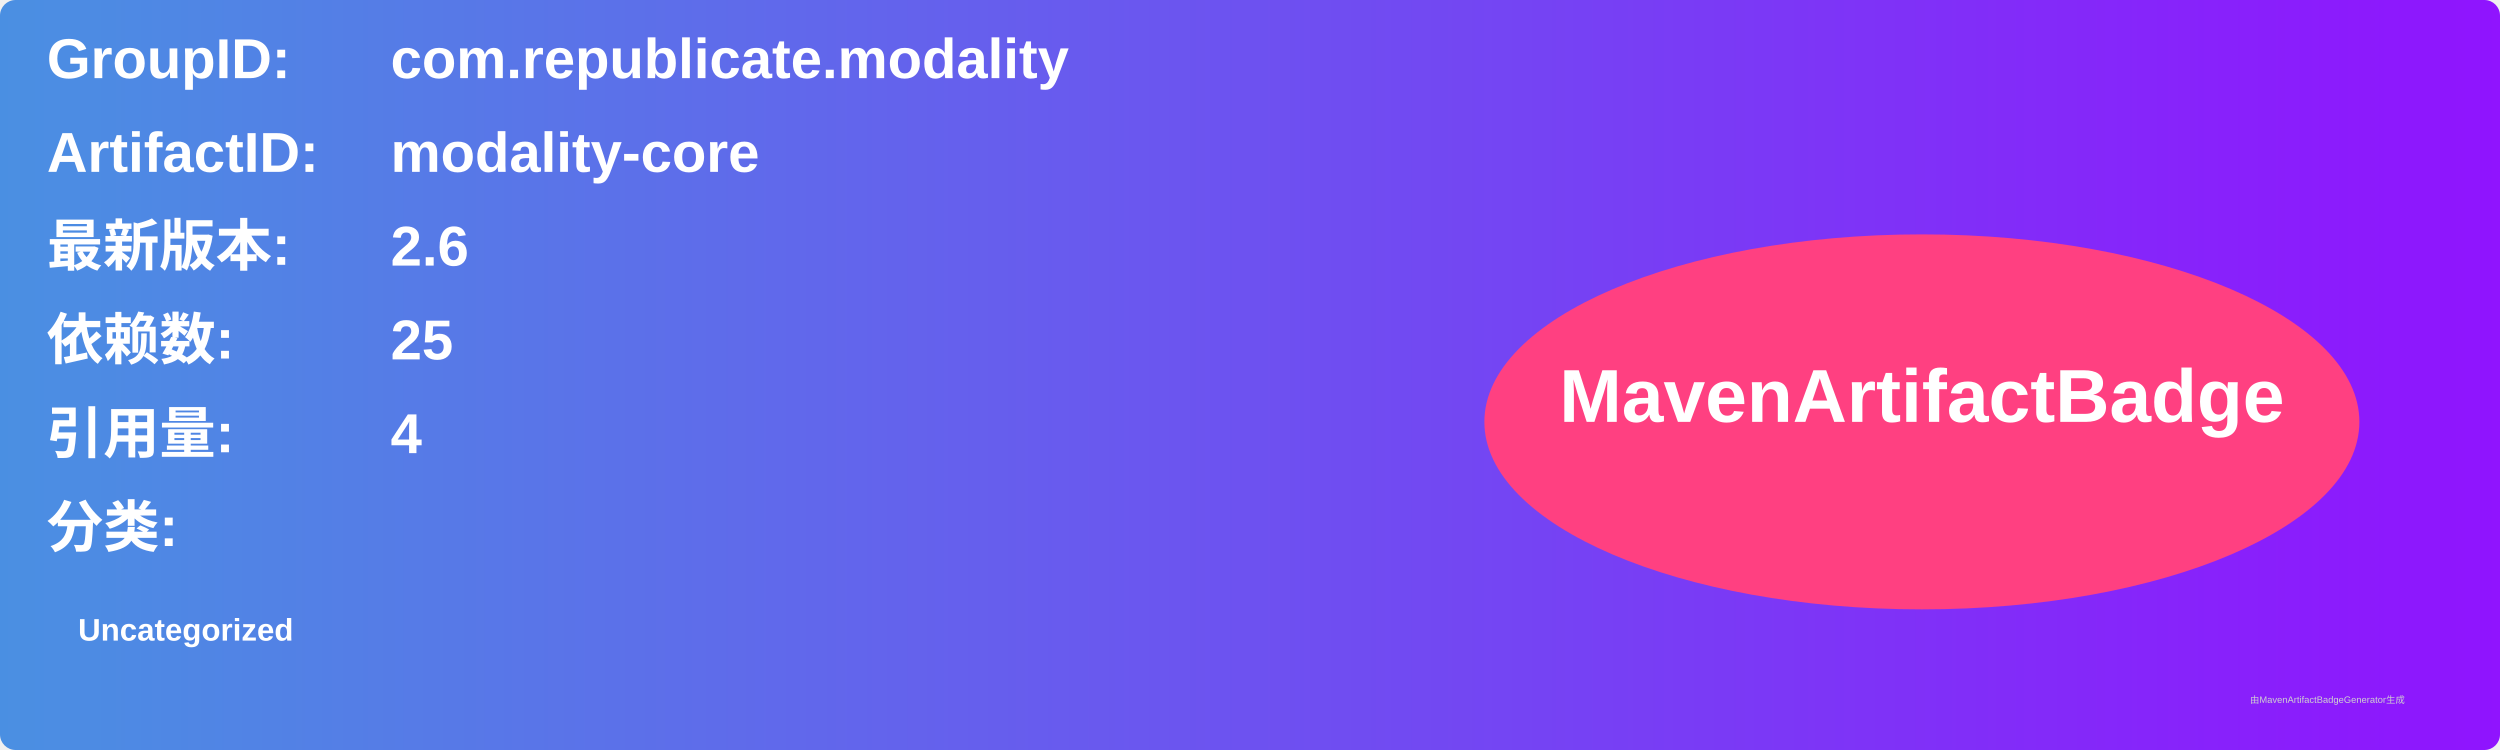
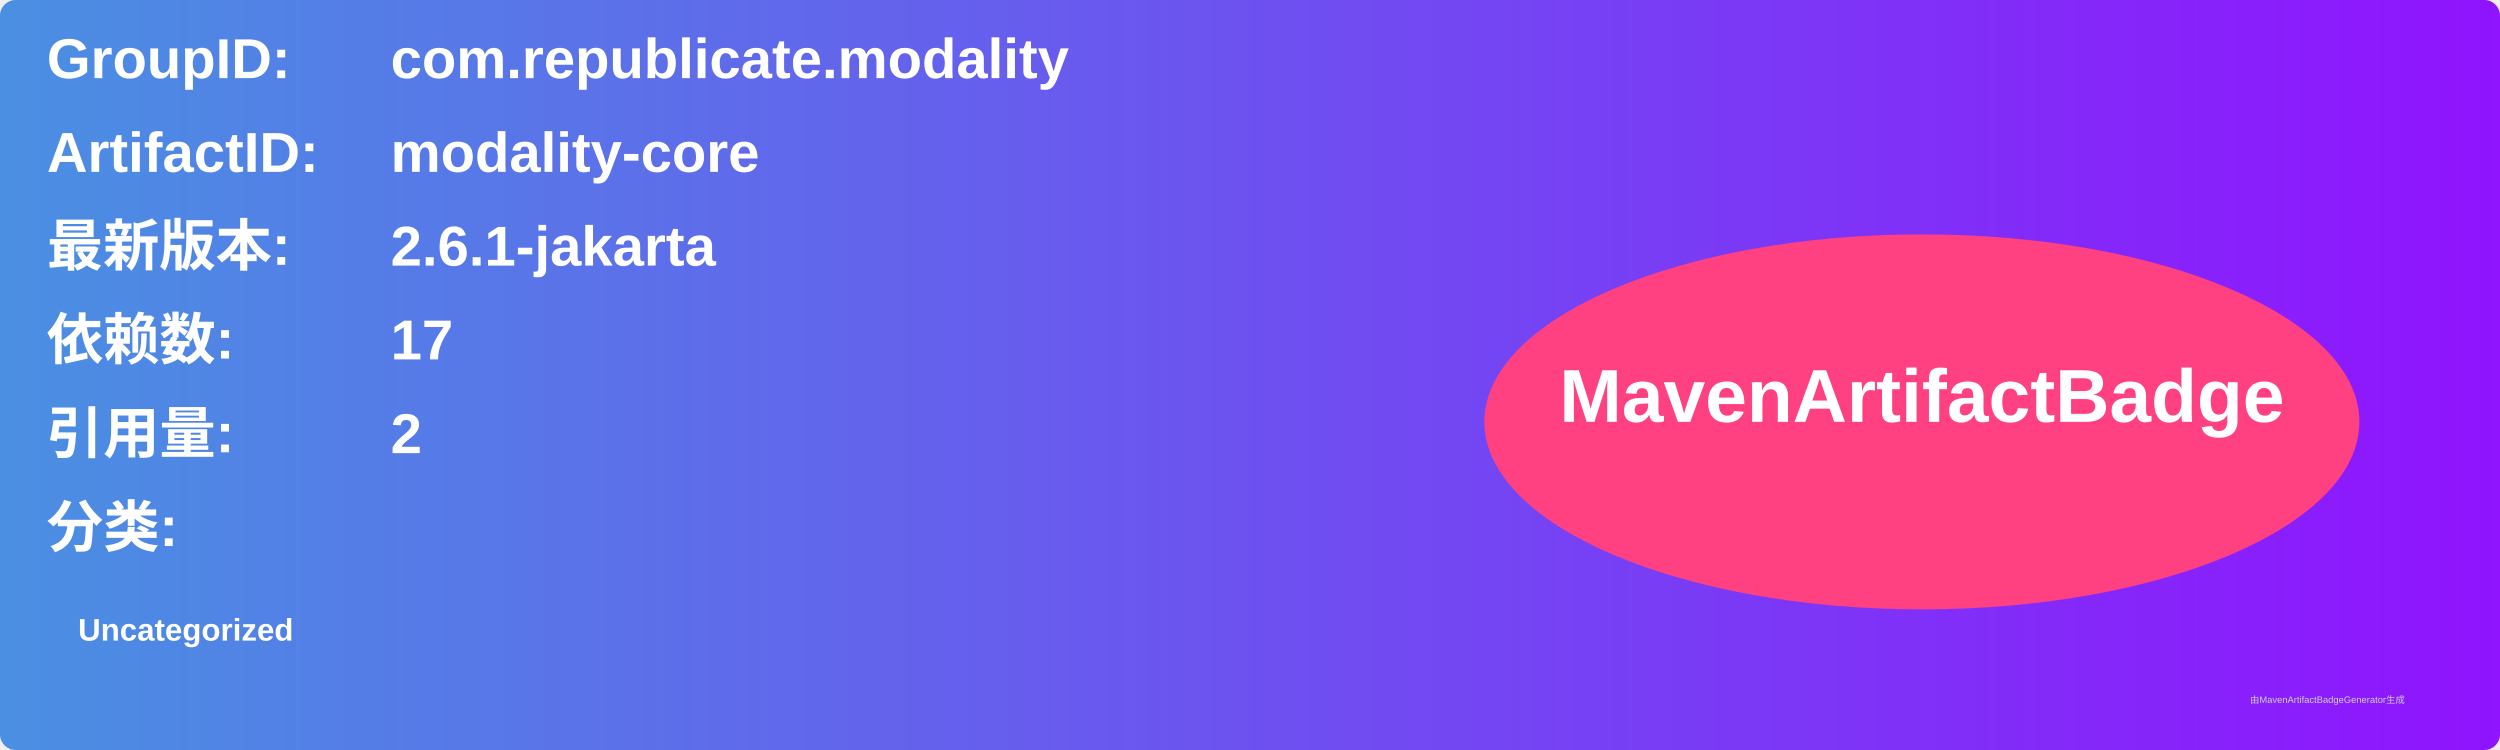
<svg xmlns="http://www.w3.org/2000/svg" width="800" height="240" viewBox="0 0 800 240">
  <linearGradient id="grad" x1="0%" y1="0%" x2="100%" y2="0%">
    <stop offset="0%" stop-color="#4a90e2" />
    <stop offset="100%" stop-color="#9013fe" />
  </linearGradient>
  <rect width="100%" height="100%" rx="5" ry="5" fill="url(#grad)" />
  <g transform="translate(15, 15)">
    <text x="0" y="10" font-family="Arial" font-size="18" fill="white" font-weight="bold" width="260">GroupID:</text>
    <text x="110" y="10" font-family="Arial" font-size="18" fill="white" font-weight="bold" width="460">com.republicate.modality</text>
    <text x="0" y="40" font-family="Arial" font-size="18" fill="white" font-weight="bold" width="260">ArtifactID:</text>
    <text x="110" y="40" font-family="Arial" font-size="18" fill="white" font-weight="bold" width="460">modality-core</text>
    <text x="0" y="70" font-family="Arial" font-size="18" fill="white" font-weight="bold">最新版本:</text>
    <text x="110" y="70" font-family="Arial" font-size="18" fill="white" font-weight="bold">
-       <tspan font-weight="bold">2.6</tspan>
+       <tspan font-weight="bold">2.6.1-jakarta</tspan>
    </text>
    <text x="0" y="100" font-family="Arial" font-size="18" fill="white" font-weight="bold">依赖数: </text>
    <text x="110" y="100" font-family="Arial" font-size="18" fill="white">
-       <tspan font-weight="bold">25</tspan>
+       <tspan font-weight="bold">17</tspan>
    </text>
    <text x="0" y="130" font-family="Arial" font-size="18" fill="white" font-weight="bold">引用量: </text>
    <text x="110" y="130" font-family="Arial" font-size="18" fill="white">
-       <tspan font-weight="bold">4</tspan>
+       <tspan font-weight="bold">2</tspan>
    </text>
    <text x="0" y="160" font-family="Arial" font-size="18" fill="white" font-weight="bold">分类:</text>
    <text x="10" y="190" font-family="Arial" font-size="10" fill="white">
      <tspan font-weight="bold">Uncategorized</tspan>
    </text>
    <ellipse cx="600" cy="120" rx="140" ry="60" fill="#ff4081" />
    <text x="600" y="120" text-anchor="middle" font-family="Arial" font-size="24" fill="white" font-weight="bold">MavenArtifactBadge</text>
  </g>
  <text x="720" y="225" font-family="Arial" font-size="3" fill="#d0d0d0">由MavenArtifactBadgeGenerator生成</text>
</svg>
